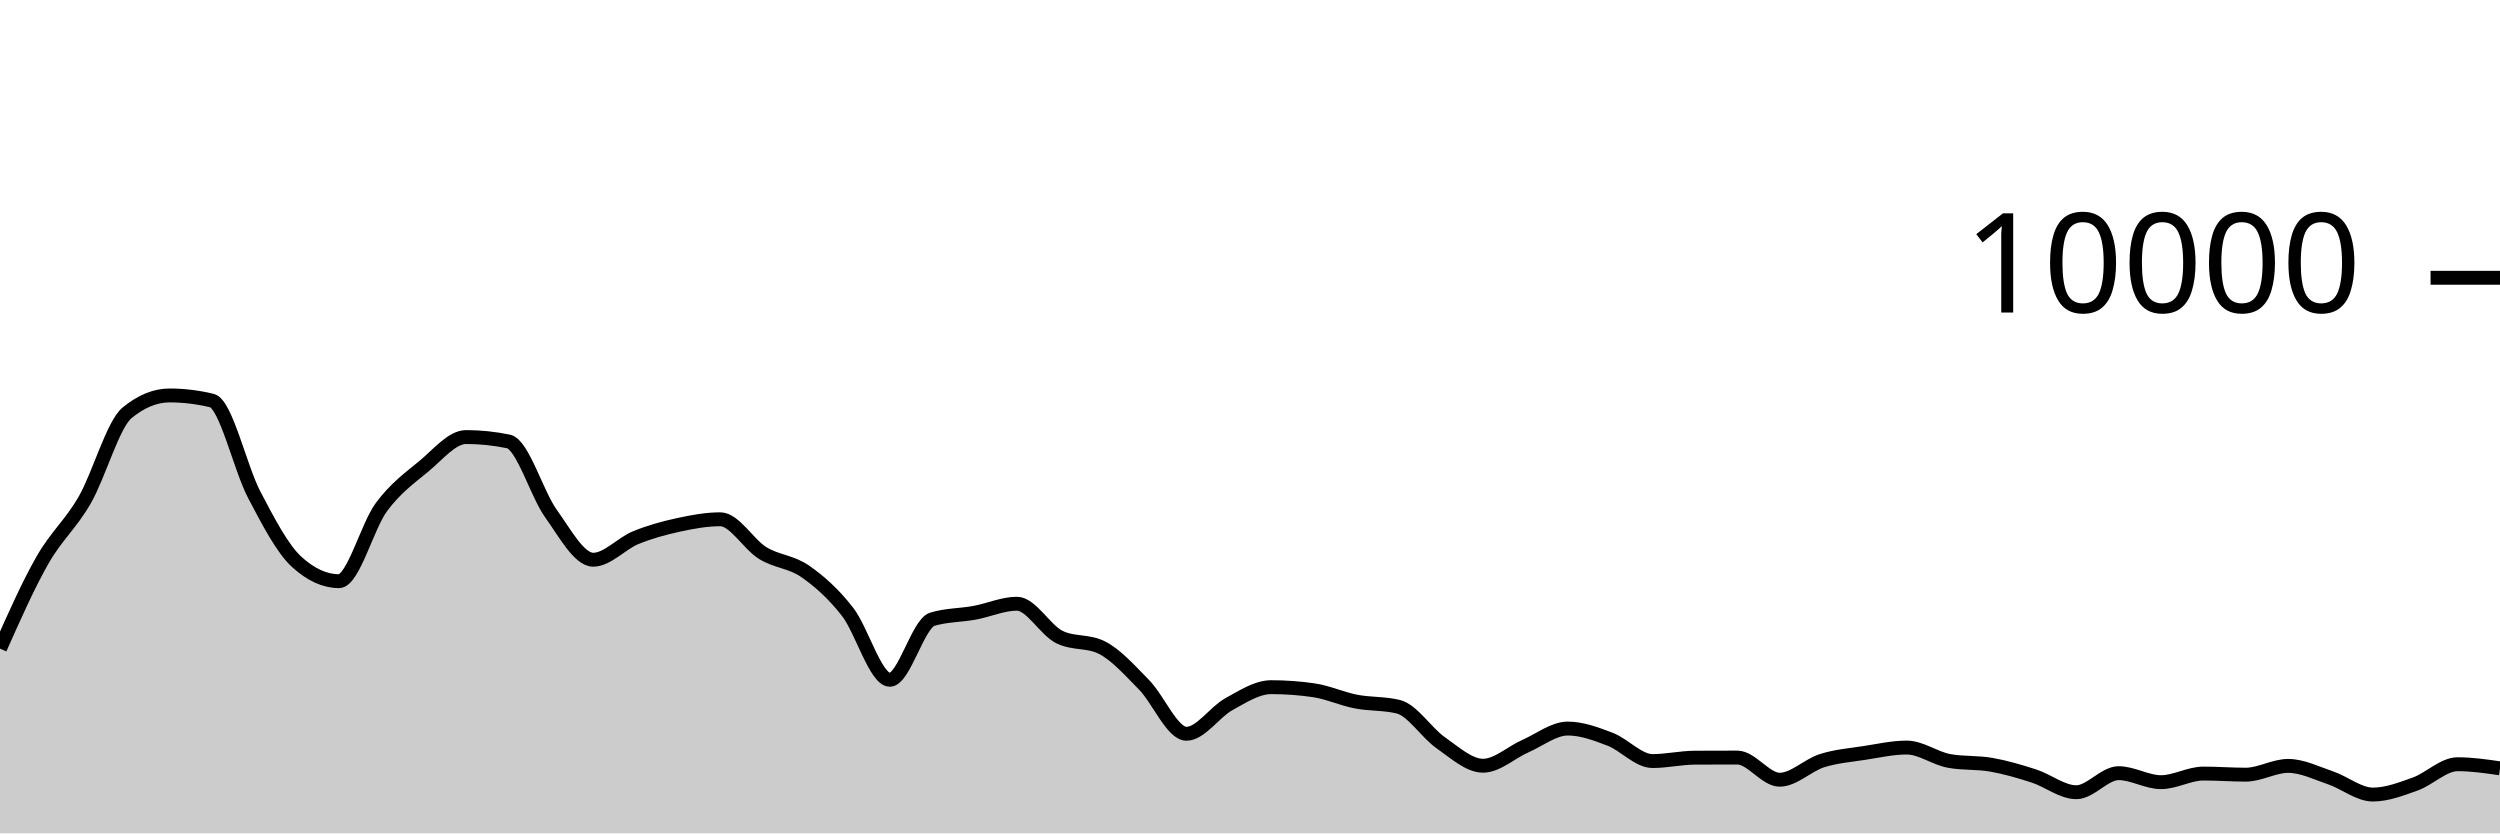
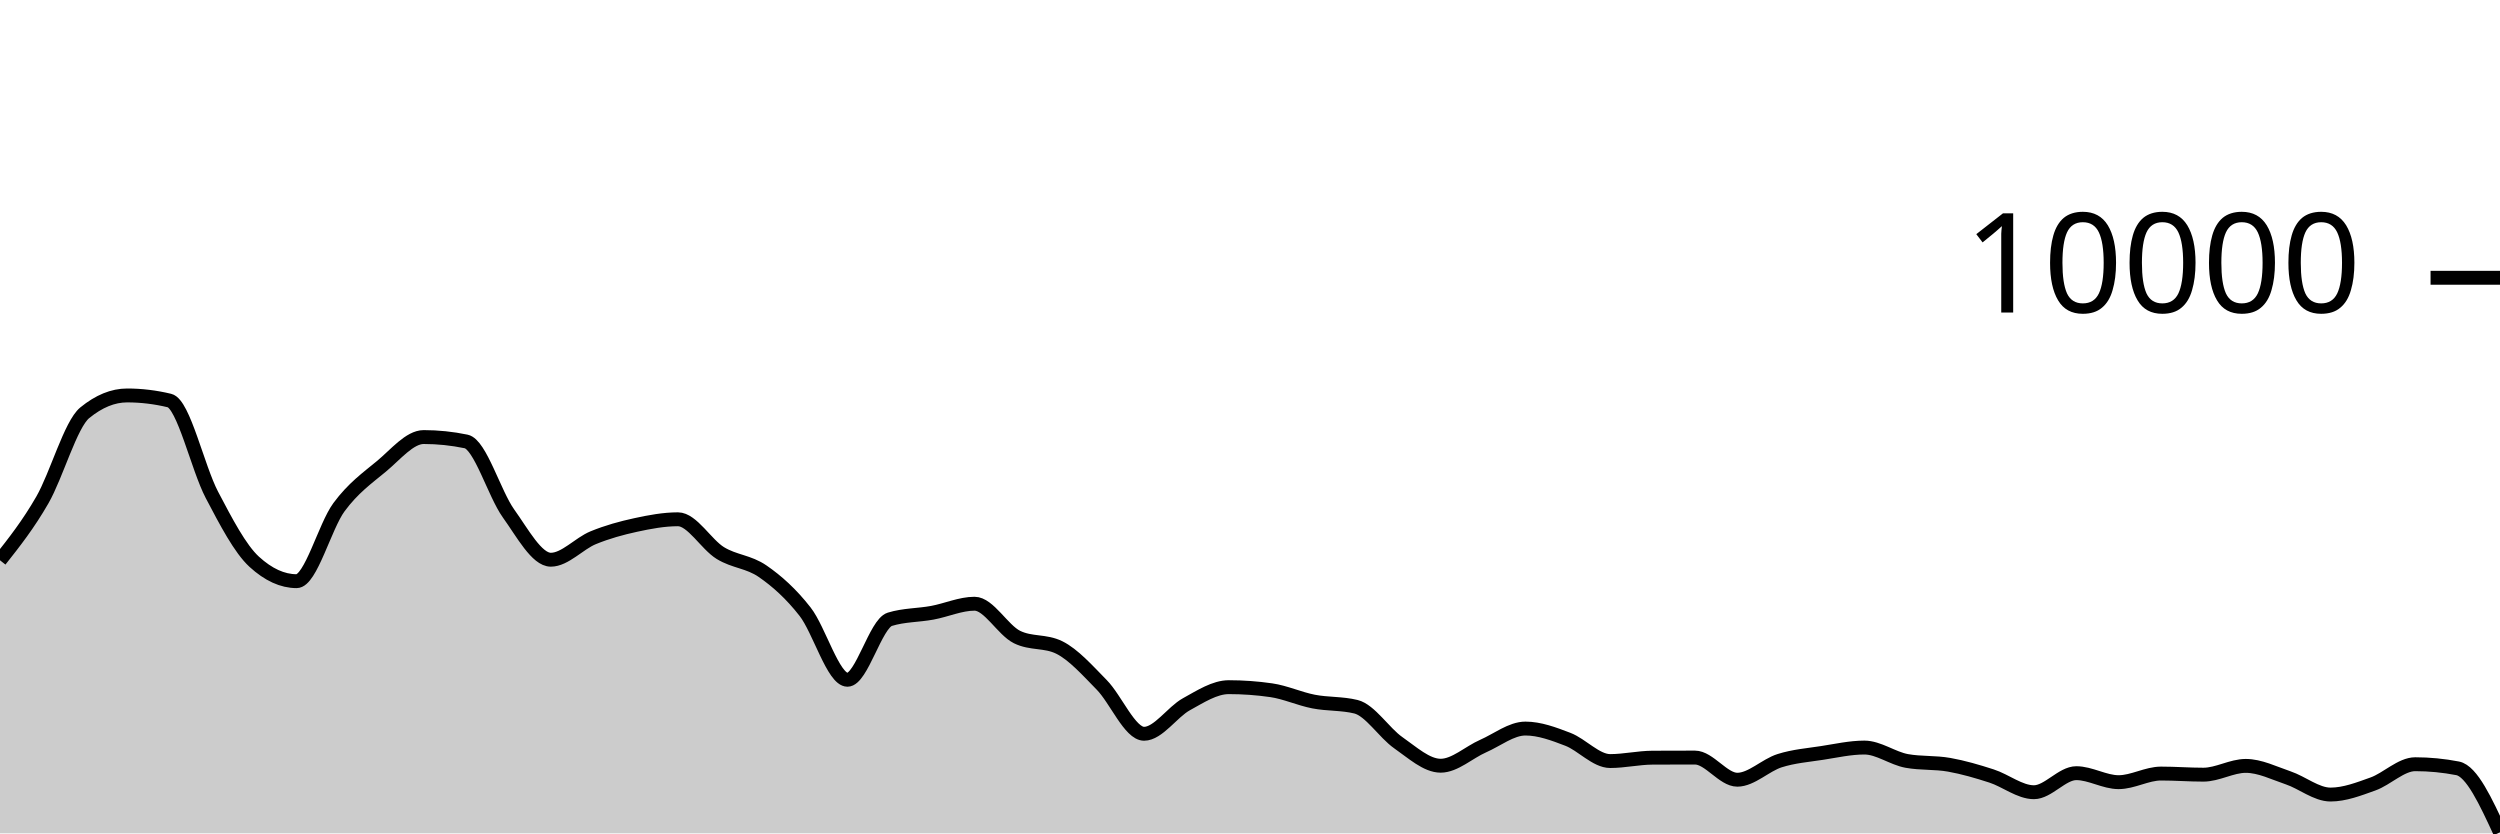
<svg xmlns="http://www.w3.org/2000/svg" viewBox="0 0 180 60">
  <g transform="translate(0,20)">
-     <path class="area" fill="rgba(0, 0, 0, 0.2)" d="M0,26.7C1.017,24.412,2.034,22.124,3.051,20.34C4.068,18.556,5.085,17.766,6.102,15.996C7.119,14.226,8.136,10.552,9.153,9.72C10.169,8.888,11.186,8.472,12.203,8.472C13.22,8.472,14.237,8.595,15.254,8.84C16.271,9.085,17.288,13.689,18.305,15.624C19.322,17.559,20.339,19.517,21.356,20.448C22.373,21.379,23.39,21.844,24.407,21.844C25.424,21.844,26.441,17.893,27.458,16.516C28.475,15.139,29.492,14.421,30.508,13.58C31.525,12.739,32.542,11.468,33.559,11.468C34.576,11.468,35.593,11.573,36.61,11.784C37.627,11.995,38.644,15.545,39.661,16.964C40.678,18.383,41.695,20.3,42.712,20.3C43.729,20.3,44.746,19.133,45.763,18.716C46.78,18.299,47.797,18.021,48.814,17.8C49.831,17.579,50.847,17.388,51.864,17.388C52.881,17.388,53.898,19.196,54.915,19.82C55.932,20.444,56.949,20.429,57.966,21.132C58.983,21.835,60,22.738,61.017,24.04C62.034,25.342,63.051,28.944,64.068,28.944C65.085,28.944,66.102,24.9,67.119,24.588C68.136,24.276,69.153,24.307,70.169,24.12C71.186,23.933,72.203,23.468,73.22,23.468C74.237,23.468,75.254,25.36,76.271,25.864C77.288,26.368,78.305,26.116,79.322,26.62C80.339,27.124,81.356,28.273,82.373,29.308C83.39,30.343,84.407,32.832,85.424,32.832C86.441,32.832,87.458,31.263,88.475,30.704C89.492,30.145,90.508,29.476,91.525,29.476C92.542,29.476,93.559,29.549,94.576,29.696C95.593,29.843,96.61,30.314,97.627,30.512C98.644,30.71,99.661,30.636,100.678,30.884C101.695,31.132,102.712,32.768,103.729,33.476C104.746,34.184,105.763,35.132,106.78,35.132C107.797,35.132,108.814,34.166,109.831,33.72C110.847,33.274,111.864,32.456,112.881,32.456C113.898,32.456,114.915,32.838,115.932,33.228C116.949,33.618,117.966,34.796,118.983,34.796C120,34.796,121.017,34.557,122.034,34.552C123.051,34.547,124.068,34.544,125.085,34.544C126.102,34.544,127.119,36.14,128.136,36.14C129.153,36.14,130.169,35.089,131.186,34.768C132.203,34.447,133.22,34.369,134.237,34.212C135.254,34.055,136.271,33.824,137.288,33.824C138.305,33.824,139.322,34.604,140.339,34.788C141.356,34.972,142.373,34.883,143.39,35.064C144.407,35.245,145.424,35.543,146.441,35.872C147.458,36.201,148.475,37.04,149.492,37.04C150.508,37.04,151.525,35.668,152.542,35.668C153.559,35.668,154.576,36.316,155.593,36.316C156.61,36.316,157.627,35.696,158.644,35.696C159.661,35.696,160.678,35.776,161.695,35.776C162.712,35.776,163.729,35.144,164.746,35.144C165.763,35.144,166.78,35.66,167.797,36.004C168.814,36.348,169.831,37.208,170.847,37.208C171.864,37.208,172.881,36.812,173.898,36.448C174.915,36.084,175.932,35.024,176.949,35.024C177.966,35.024,178.983,35.172,180,35.32L180,40C178.983,40,177.966,40,176.949,40C175.932,40,174.915,40,173.898,40C172.881,40,171.864,40,170.847,40C169.831,40,168.814,40,167.797,40C166.78,40,165.763,40,164.746,40C163.729,40,162.712,40,161.695,40C160.678,40,159.661,40,158.644,40C157.627,40,156.61,40,155.593,40C154.576,40,153.559,40,152.542,40C151.525,40,150.508,40,149.492,40C148.475,40,147.458,40,146.441,40C145.424,40,144.407,40,143.39,40C142.373,40,141.356,40,140.339,40C139.322,40,138.305,40,137.288,40C136.271,40,135.254,40,134.237,40C133.22,40,132.203,40,131.186,40C130.169,40,129.153,40,128.136,40C127.119,40,126.102,40,125.085,40C124.068,40,123.051,40,122.034,40C121.017,40,120,40,118.983,40C117.966,40,116.949,40,115.932,40C114.915,40,113.898,40,112.881,40C111.864,40,110.847,40,109.831,40C108.814,40,107.797,40,106.78,40C105.763,40,104.746,40,103.729,40C102.712,40,101.695,40,100.678,40C99.661,40,98.644,40,97.627,40C96.61,40,95.593,40,94.576,40C93.559,40,92.542,40,91.525,40C90.508,40,89.492,40,88.475,40C87.458,40,86.441,40,85.424,40C84.407,40,83.39,40,82.373,40C81.356,40,80.339,40,79.322,40C78.305,40,77.288,40,76.271,40C75.254,40,74.237,40,73.22,40C72.203,40,71.186,40,70.169,40C69.153,40,68.136,40,67.119,40C66.102,40,65.085,40,64.068,40C63.051,40,62.034,40,61.017,40C60,40,58.983,40,57.966,40C56.949,40,55.932,40,54.915,40C53.898,40,52.881,40,51.864,40C50.847,40,49.831,40,48.814,40C47.797,40,46.78,40,45.763,40C44.746,40,43.729,40,42.712,40C41.695,40,40.678,40,39.661,40C38.644,40,37.627,40,36.61,40C35.593,40,34.576,40,33.559,40C32.542,40,31.525,40,30.508,40C29.492,40,28.475,40,27.458,40C26.441,40,25.424,40,24.407,40C23.39,40,22.373,40,21.356,40C20.339,40,19.322,40,18.305,40C17.288,40,16.271,40,15.254,40C14.237,40,13.22,40,12.203,40C11.186,40,10.169,40,9.153,40C8.136,40,7.119,40,6.102,40C5.085,40,4.068,40,3.051,40C2.034,40,1.017,40,0,40Z" />
-     <path class="line" stroke="black" fill="none" d="M0,26.7C1.017,24.412,2.034,22.124,3.051,20.34C4.068,18.556,5.085,17.766,6.102,15.996C7.119,14.226,8.136,10.552,9.153,9.72C10.169,8.888,11.186,8.472,12.203,8.472C13.22,8.472,14.237,8.595,15.254,8.84C16.271,9.085,17.288,13.689,18.305,15.624C19.322,17.559,20.339,19.517,21.356,20.448C22.373,21.379,23.39,21.844,24.407,21.844C25.424,21.844,26.441,17.893,27.458,16.516C28.475,15.139,29.492,14.421,30.508,13.58C31.525,12.739,32.542,11.468,33.559,11.468C34.576,11.468,35.593,11.573,36.61,11.784C37.627,11.995,38.644,15.545,39.661,16.964C40.678,18.383,41.695,20.3,42.712,20.3C43.729,20.3,44.746,19.133,45.763,18.716C46.78,18.299,47.797,18.021,48.814,17.8C49.831,17.579,50.847,17.388,51.864,17.388C52.881,17.388,53.898,19.196,54.915,19.82C55.932,20.444,56.949,20.429,57.966,21.132C58.983,21.835,60,22.738,61.017,24.04C62.034,25.342,63.051,28.944,64.068,28.944C65.085,28.944,66.102,24.9,67.119,24.588C68.136,24.276,69.153,24.307,70.169,24.12C71.186,23.933,72.203,23.468,73.22,23.468C74.237,23.468,75.254,25.36,76.271,25.864C77.288,26.368,78.305,26.116,79.322,26.62C80.339,27.124,81.356,28.273,82.373,29.308C83.39,30.343,84.407,32.832,85.424,32.832C86.441,32.832,87.458,31.263,88.475,30.704C89.492,30.145,90.508,29.476,91.525,29.476C92.542,29.476,93.559,29.549,94.576,29.696C95.593,29.843,96.61,30.314,97.627,30.512C98.644,30.71,99.661,30.636,100.678,30.884C101.695,31.132,102.712,32.768,103.729,33.476C104.746,34.184,105.763,35.132,106.78,35.132C107.797,35.132,108.814,34.166,109.831,33.72C110.847,33.274,111.864,32.456,112.881,32.456C113.898,32.456,114.915,32.838,115.932,33.228C116.949,33.618,117.966,34.796,118.983,34.796C120,34.796,121.017,34.557,122.034,34.552C123.051,34.547,124.068,34.544,125.085,34.544C126.102,34.544,127.119,36.14,128.136,36.14C129.153,36.14,130.169,35.089,131.186,34.768C132.203,34.447,133.22,34.369,134.237,34.212C135.254,34.055,136.271,33.824,137.288,33.824C138.305,33.824,139.322,34.604,140.339,34.788C141.356,34.972,142.373,34.883,143.39,35.064C144.407,35.245,145.424,35.543,146.441,35.872C147.458,36.201,148.475,37.04,149.492,37.04C150.508,37.04,151.525,35.668,152.542,35.668C153.559,35.668,154.576,36.316,155.593,36.316C156.61,36.316,157.627,35.696,158.644,35.696C159.661,35.696,160.678,35.776,161.695,35.776C162.712,35.776,163.729,35.144,164.746,35.144C165.763,35.144,166.78,35.66,167.797,36.004C168.814,36.348,169.831,37.208,170.847,37.208C171.864,37.208,172.881,36.812,173.898,36.448C174.915,36.084,175.932,35.024,176.949,35.024C177.966,35.024,178.983,35.172,180,35.32" />
+     <path class="area" fill="rgba(0, 0, 0, 0.2)" d="M0,20.34C1.017,19.053,2.034,17.766,3.051,15.996C4.068,14.226,5.085,10.552,6.102,9.72C7.119,8.888,8.136,8.472,9.153,8.472C10.169,8.472,11.186,8.595,12.203,8.84C13.22,9.085,14.237,13.689,15.254,15.624C16.271,17.559,17.288,19.517,18.305,20.448C19.322,21.379,20.339,21.844,21.356,21.844C22.373,21.844,23.39,17.893,24.407,16.516C25.424,15.139,26.441,14.421,27.458,13.58C28.475,12.739,29.492,11.468,30.508,11.468C31.525,11.468,32.542,11.573,33.559,11.784C34.576,11.995,35.593,15.545,36.61,16.964C37.627,18.383,38.644,20.3,39.661,20.3C40.678,20.3,41.695,19.133,42.712,18.716C43.729,18.299,44.746,18.021,45.763,17.8C46.78,17.579,47.797,17.388,48.814,17.388C49.831,17.388,50.847,19.196,51.864,19.82C52.881,20.444,53.898,20.429,54.915,21.132C55.932,21.835,56.949,22.738,57.966,24.04C58.983,25.342,60,28.944,61.017,28.944C62.034,28.944,63.051,24.9,64.068,24.588C65.085,24.276,66.102,24.307,67.119,24.12C68.136,23.933,69.153,23.468,70.169,23.468C71.186,23.468,72.203,25.36,73.22,25.864C74.237,26.368,75.254,26.116,76.271,26.62C77.288,27.124,78.305,28.273,79.322,29.308C80.339,30.343,81.356,32.832,82.373,32.832C83.39,32.832,84.407,31.263,85.424,30.704C86.441,30.145,87.458,29.476,88.475,29.476C89.492,29.476,90.508,29.549,91.525,29.696C92.542,29.843,93.559,30.314,94.576,30.512C95.593,30.71,96.61,30.636,97.627,30.884C98.644,31.132,99.661,32.768,100.678,33.476C101.695,34.184,102.712,35.132,103.729,35.132C104.746,35.132,105.763,34.166,106.78,33.72C107.797,33.274,108.814,32.456,109.831,32.456C110.847,32.456,111.864,32.838,112.881,33.228C113.898,33.618,114.915,34.796,115.932,34.796C116.949,34.796,117.966,34.557,118.983,34.552C120,34.547,121.017,34.544,122.034,34.544C123.051,34.544,124.068,36.14,125.085,36.14C126.102,36.14,127.119,35.089,128.136,34.768C129.153,34.447,130.169,34.369,131.186,34.212C132.203,34.055,133.22,33.824,134.237,33.824C135.254,33.824,136.271,34.604,137.288,34.788C138.305,34.972,139.322,34.883,140.339,35.064C141.356,35.245,142.373,35.543,143.39,35.872C144.407,36.201,145.424,37.04,146.441,37.04C147.458,37.04,148.475,35.668,149.492,35.668C150.508,35.668,151.525,36.316,152.542,36.316C153.559,36.316,154.576,35.696,155.593,35.696C156.61,35.696,157.627,35.776,158.644,35.776C159.661,35.776,160.678,35.144,161.695,35.144C162.712,35.144,163.729,35.66,164.746,36.004C165.763,36.348,166.78,37.208,167.797,37.208C168.814,37.208,169.831,36.812,170.847,36.448C171.864,36.084,172.881,35.024,173.898,35.024C174.915,35.024,175.932,35.123,176.949,35.32C177.966,35.517,178.983,37.721,180,39.924L180,40C178.983,40,177.966,40,176.949,40C175.932,40,174.915,40,173.898,40C172.881,40,171.864,40,170.847,40C169.831,40,168.814,40,167.797,40C166.78,40,165.763,40,164.746,40C163.729,40,162.712,40,161.695,40C160.678,40,159.661,40,158.644,40C157.627,40,156.61,40,155.593,40C154.576,40,153.559,40,152.542,40C151.525,40,150.508,40,149.492,40C148.475,40,147.458,40,146.441,40C145.424,40,144.407,40,143.39,40C142.373,40,141.356,40,140.339,40C139.322,40,138.305,40,137.288,40C136.271,40,135.254,40,134.237,40C133.22,40,132.203,40,131.186,40C130.169,40,129.153,40,128.136,40C127.119,40,126.102,40,125.085,40C124.068,40,123.051,40,122.034,40C121.017,40,120,40,118.983,40C117.966,40,116.949,40,115.932,40C114.915,40,113.898,40,112.881,40C111.864,40,110.847,40,109.831,40C108.814,40,107.797,40,106.78,40C105.763,40,104.746,40,103.729,40C102.712,40,101.695,40,100.678,40C99.661,40,98.644,40,97.627,40C96.61,40,95.593,40,94.576,40C93.559,40,92.542,40,91.525,40C90.508,40,89.492,40,88.475,40C87.458,40,86.441,40,85.424,40C84.407,40,83.39,40,82.373,40C81.356,40,80.339,40,79.322,40C78.305,40,77.288,40,76.271,40C75.254,40,74.237,40,73.22,40C72.203,40,71.186,40,70.169,40C69.153,40,68.136,40,67.119,40C66.102,40,65.085,40,64.068,40C63.051,40,62.034,40,61.017,40C60,40,58.983,40,57.966,40C56.949,40,55.932,40,54.915,40C53.898,40,52.881,40,51.864,40C50.847,40,49.831,40,48.814,40C47.797,40,46.78,40,45.763,40C44.746,40,43.729,40,42.712,40C41.695,40,40.678,40,39.661,40C38.644,40,37.627,40,36.61,40C35.593,40,34.576,40,33.559,40C32.542,40,31.525,40,30.508,40C29.492,40,28.475,40,27.458,40C26.441,40,25.424,40,24.407,40C23.39,40,22.373,40,21.356,40C20.339,40,19.322,40,18.305,40C17.288,40,16.271,40,15.254,40C14.237,40,13.22,40,12.203,40C11.186,40,10.169,40,9.153,40C8.136,40,7.119,40,6.102,40C5.085,40,4.068,40,3.051,40C2.034,40,1.017,40,0,40Z" />
+     <path class="line" stroke="black" fill="none" d="M0,20.34C1.017,19.053,2.034,17.766,3.051,15.996C4.068,14.226,5.085,10.552,6.102,9.72C7.119,8.888,8.136,8.472,9.153,8.472C10.169,8.472,11.186,8.595,12.203,8.84C13.22,9.085,14.237,13.689,15.254,15.624C16.271,17.559,17.288,19.517,18.305,20.448C19.322,21.379,20.339,21.844,21.356,21.844C22.373,21.844,23.39,17.893,24.407,16.516C25.424,15.139,26.441,14.421,27.458,13.58C28.475,12.739,29.492,11.468,30.508,11.468C31.525,11.468,32.542,11.573,33.559,11.784C34.576,11.995,35.593,15.545,36.61,16.964C37.627,18.383,38.644,20.3,39.661,20.3C40.678,20.3,41.695,19.133,42.712,18.716C43.729,18.299,44.746,18.021,45.763,17.8C46.78,17.579,47.797,17.388,48.814,17.388C49.831,17.388,50.847,19.196,51.864,19.82C52.881,20.444,53.898,20.429,54.915,21.132C55.932,21.835,56.949,22.738,57.966,24.04C58.983,25.342,60,28.944,61.017,28.944C62.034,28.944,63.051,24.9,64.068,24.588C65.085,24.276,66.102,24.307,67.119,24.12C68.136,23.933,69.153,23.468,70.169,23.468C71.186,23.468,72.203,25.36,73.22,25.864C74.237,26.368,75.254,26.116,76.271,26.62C77.288,27.124,78.305,28.273,79.322,29.308C80.339,30.343,81.356,32.832,82.373,32.832C83.39,32.832,84.407,31.263,85.424,30.704C86.441,30.145,87.458,29.476,88.475,29.476C89.492,29.476,90.508,29.549,91.525,29.696C92.542,29.843,93.559,30.314,94.576,30.512C95.593,30.71,96.61,30.636,97.627,30.884C98.644,31.132,99.661,32.768,100.678,33.476C101.695,34.184,102.712,35.132,103.729,35.132C104.746,35.132,105.763,34.166,106.78,33.72C107.797,33.274,108.814,32.456,109.831,32.456C110.847,32.456,111.864,32.838,112.881,33.228C113.898,33.618,114.915,34.796,115.932,34.796C116.949,34.796,117.966,34.557,118.983,34.552C120,34.547,121.017,34.544,122.034,34.544C123.051,34.544,124.068,36.14,125.085,36.14C126.102,36.14,127.119,35.089,128.136,34.768C129.153,34.447,130.169,34.369,131.186,34.212C132.203,34.055,133.22,33.824,134.237,33.824C135.254,33.824,136.271,34.604,137.288,34.788C138.305,34.972,139.322,34.883,140.339,35.064C141.356,35.245,142.373,35.543,143.39,35.872C144.407,36.201,145.424,37.04,146.441,37.04C147.458,37.04,148.475,35.668,149.492,35.668C150.508,35.668,151.525,36.316,152.542,36.316C153.559,36.316,154.576,35.696,155.593,35.696C156.61,35.696,157.627,35.776,158.644,35.776C159.661,35.776,160.678,35.144,161.695,35.144C162.712,35.144,163.729,35.66,164.746,36.004C165.763,36.348,166.78,37.208,167.797,37.208C168.814,37.208,169.831,36.812,170.847,36.448C171.864,36.084,172.881,35.024,173.898,35.024C174.915,35.024,175.932,35.123,176.949,35.32C177.966,35.517,178.983,37.721,180,39.924" />
    <path class="axis-ceiling" stroke-width="1" stroke="black" fill="none" d="M175,0L180,0" />
    <text class="axis-ceiling-label" font-family="sans-serif" text-anchor="end" font-size="10px" x="170" y="2.5">10000</text>
  </g>
</svg>
